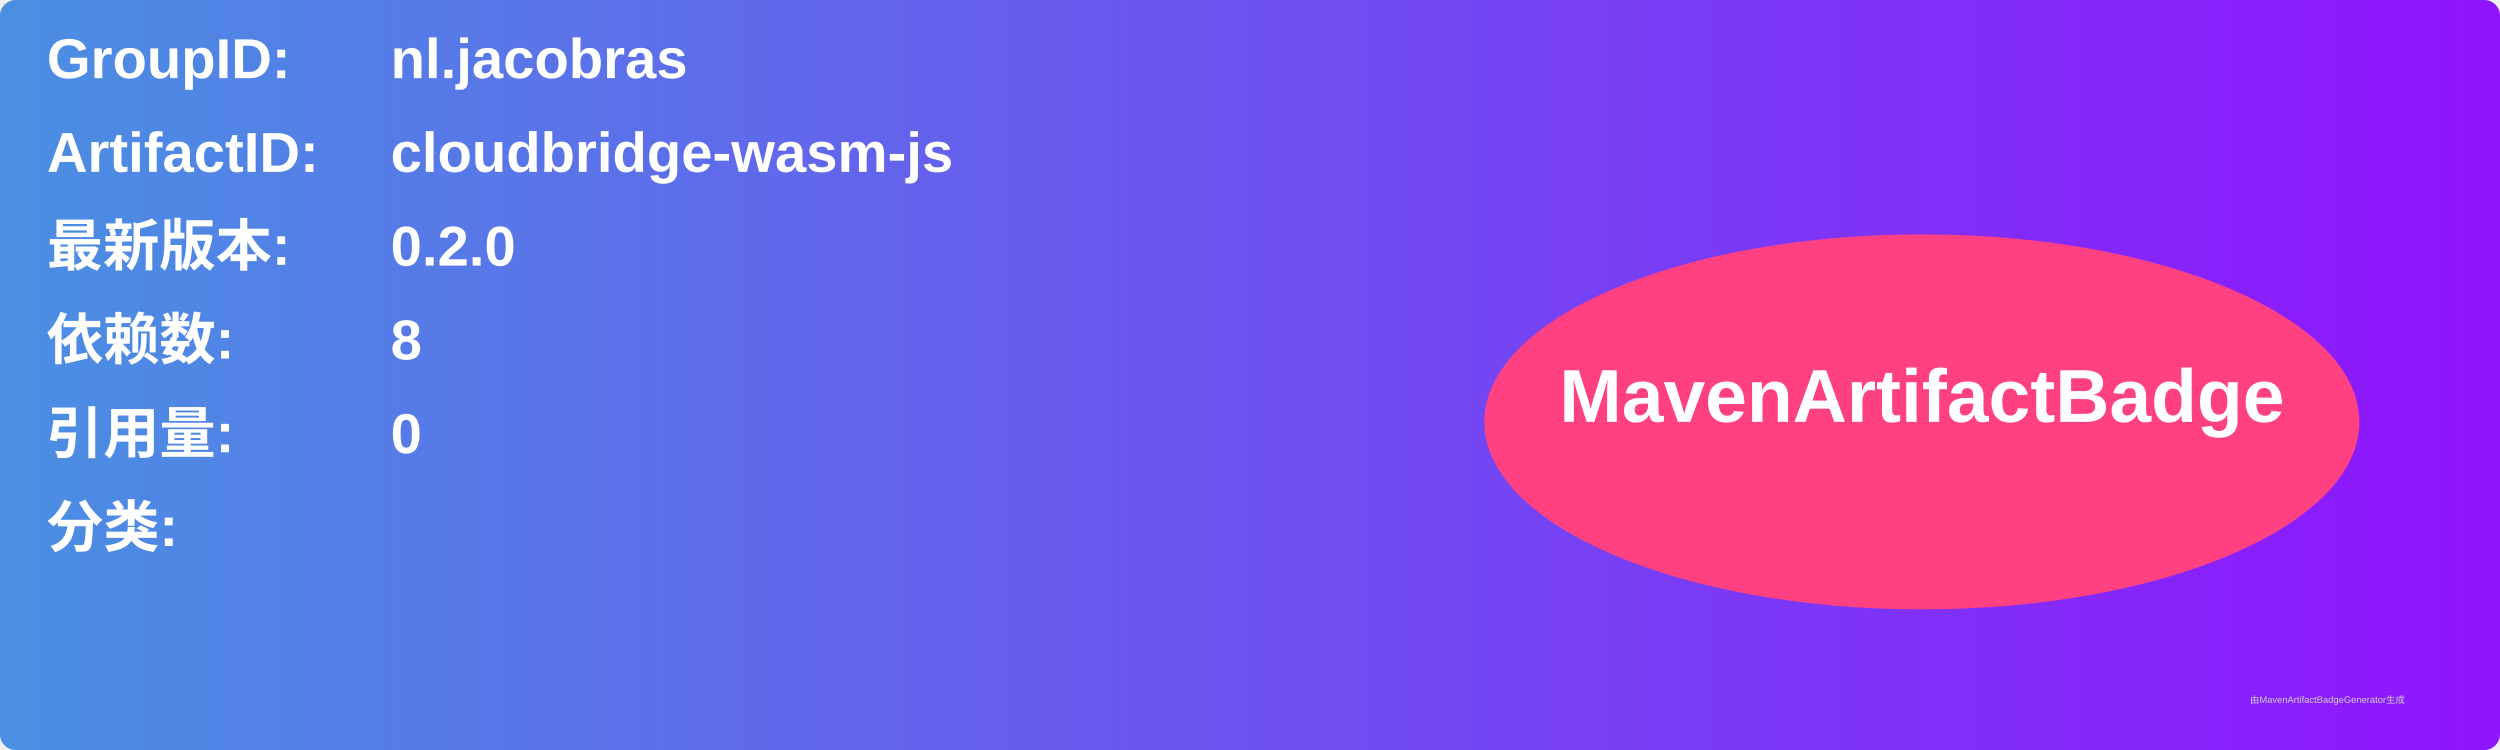
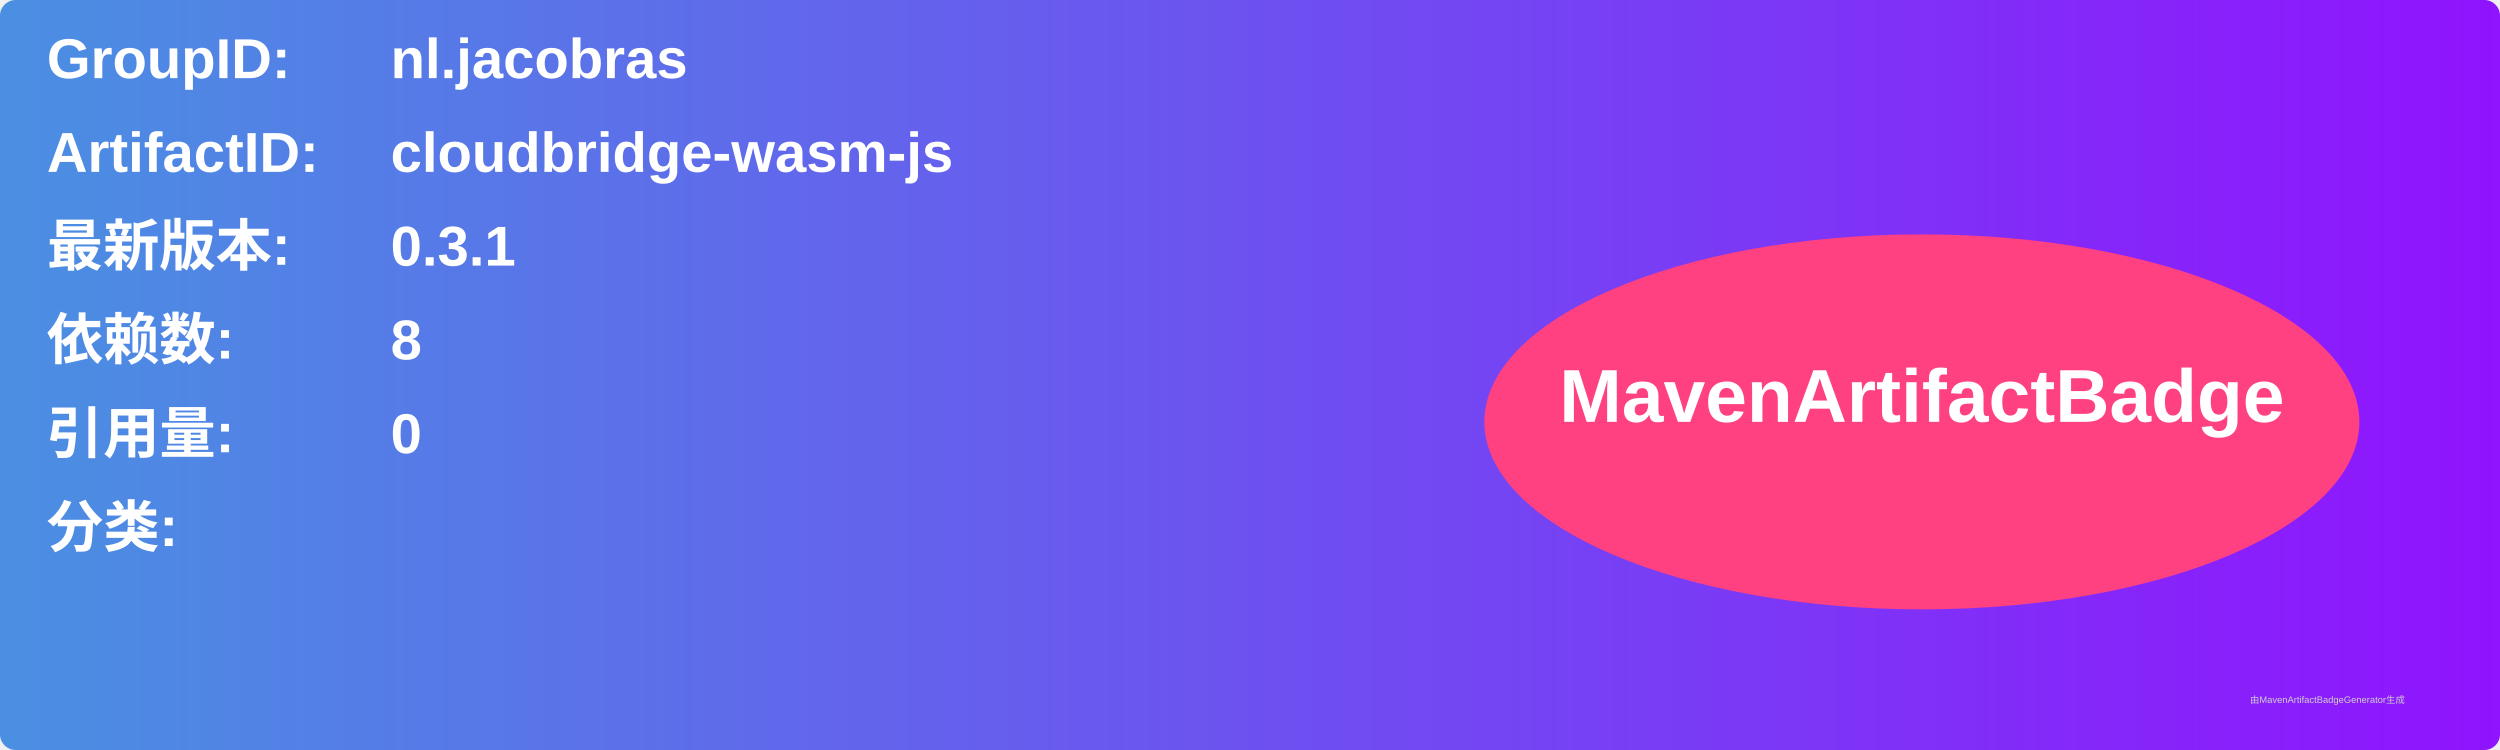
<svg xmlns="http://www.w3.org/2000/svg" width="800" height="240" viewBox="0 0 800 240">
  <linearGradient id="grad" x1="0%" y1="0%" x2="100%" y2="0%">
    <stop offset="0%" stop-color="#4a90e2" />
    <stop offset="100%" stop-color="#9013fe" />
  </linearGradient>
  <rect width="100%" height="100%" rx="5" ry="5" fill="url(#grad)" />
  <g transform="translate(15, 15)">
    <text x="0" y="10" font-family="Arial" font-size="18" fill="white" font-weight="bold" width="260">GroupID:</text>
    <text x="110" y="10" font-family="Arial" font-size="18" fill="white" font-weight="bold" width="460">nl.jacobras</text>
    <text x="0" y="40" font-family="Arial" font-size="18" fill="white" font-weight="bold" width="260">ArtifactID:</text>
    <text x="110" y="40" font-family="Arial" font-size="18" fill="white" font-weight="bold" width="460">cloudbridge-wasm-js</text>
    <text x="0" y="70" font-family="Arial" font-size="18" fill="white" font-weight="bold">最新版本:</text>
    <text x="110" y="70" font-family="Arial" font-size="18" fill="white" font-weight="bold">
-       <tspan font-weight="bold">0.2.0</tspan>
+       <tspan font-weight="bold">0.3.1</tspan>
    </text>
    <text x="0" y="100" font-family="Arial" font-size="18" fill="white" font-weight="bold">依赖数: </text>
    <text x="110" y="100" font-family="Arial" font-size="18" fill="white">
      <tspan font-weight="bold">8</tspan>
    </text>
    <text x="0" y="130" font-family="Arial" font-size="18" fill="white" font-weight="bold">引用量: </text>
    <text x="110" y="130" font-family="Arial" font-size="18" fill="white">
      <tspan font-weight="bold">0</tspan>
    </text>
    <text x="0" y="160" font-family="Arial" font-size="18" fill="white" font-weight="bold">分类:</text>
    <text x="10" y="190" font-family="Arial" font-size="10" fill="white">
      <tspan font-weight="bold" />
    </text>
    <ellipse cx="600" cy="120" rx="140" ry="60" fill="#ff4081" />
    <text x="600" y="120" text-anchor="middle" font-family="Arial" font-size="24" fill="white" font-weight="bold">MavenArtifactBadge</text>
  </g>
  <text x="720" y="225" font-family="Arial" font-size="3" fill="#d0d0d0">由MavenArtifactBadgeGenerator生成</text>
</svg>
